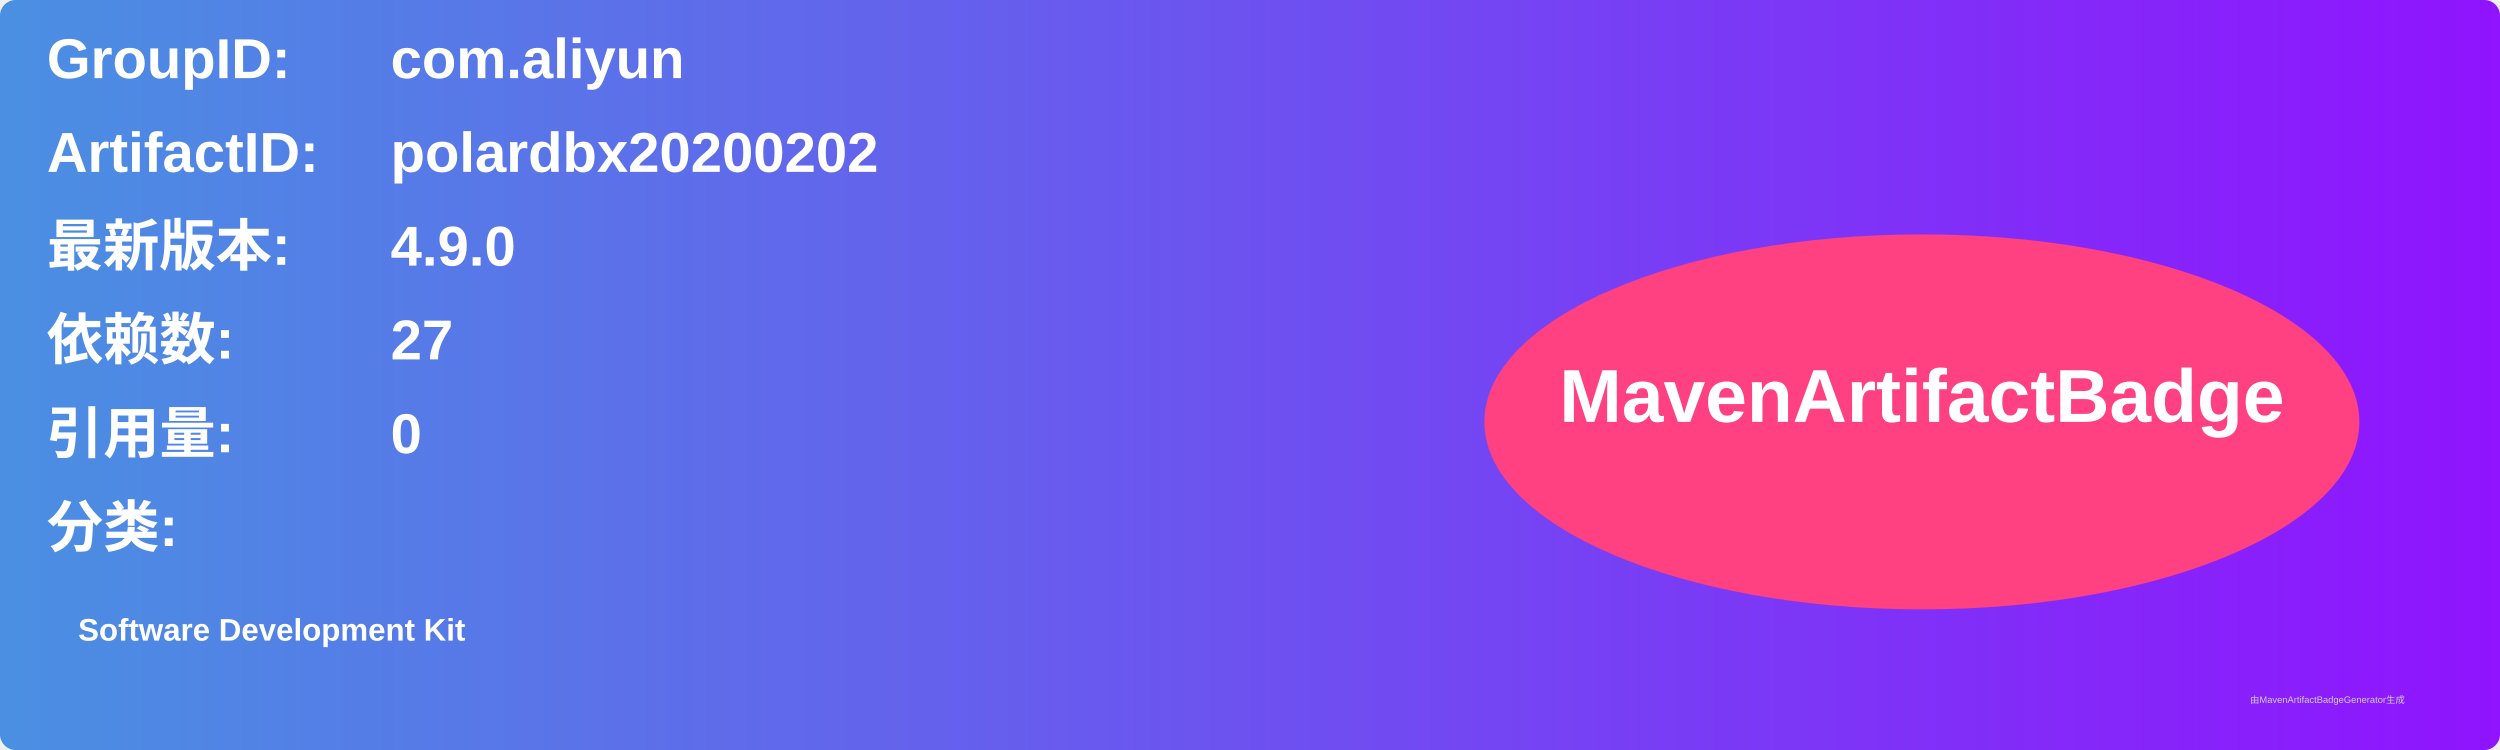
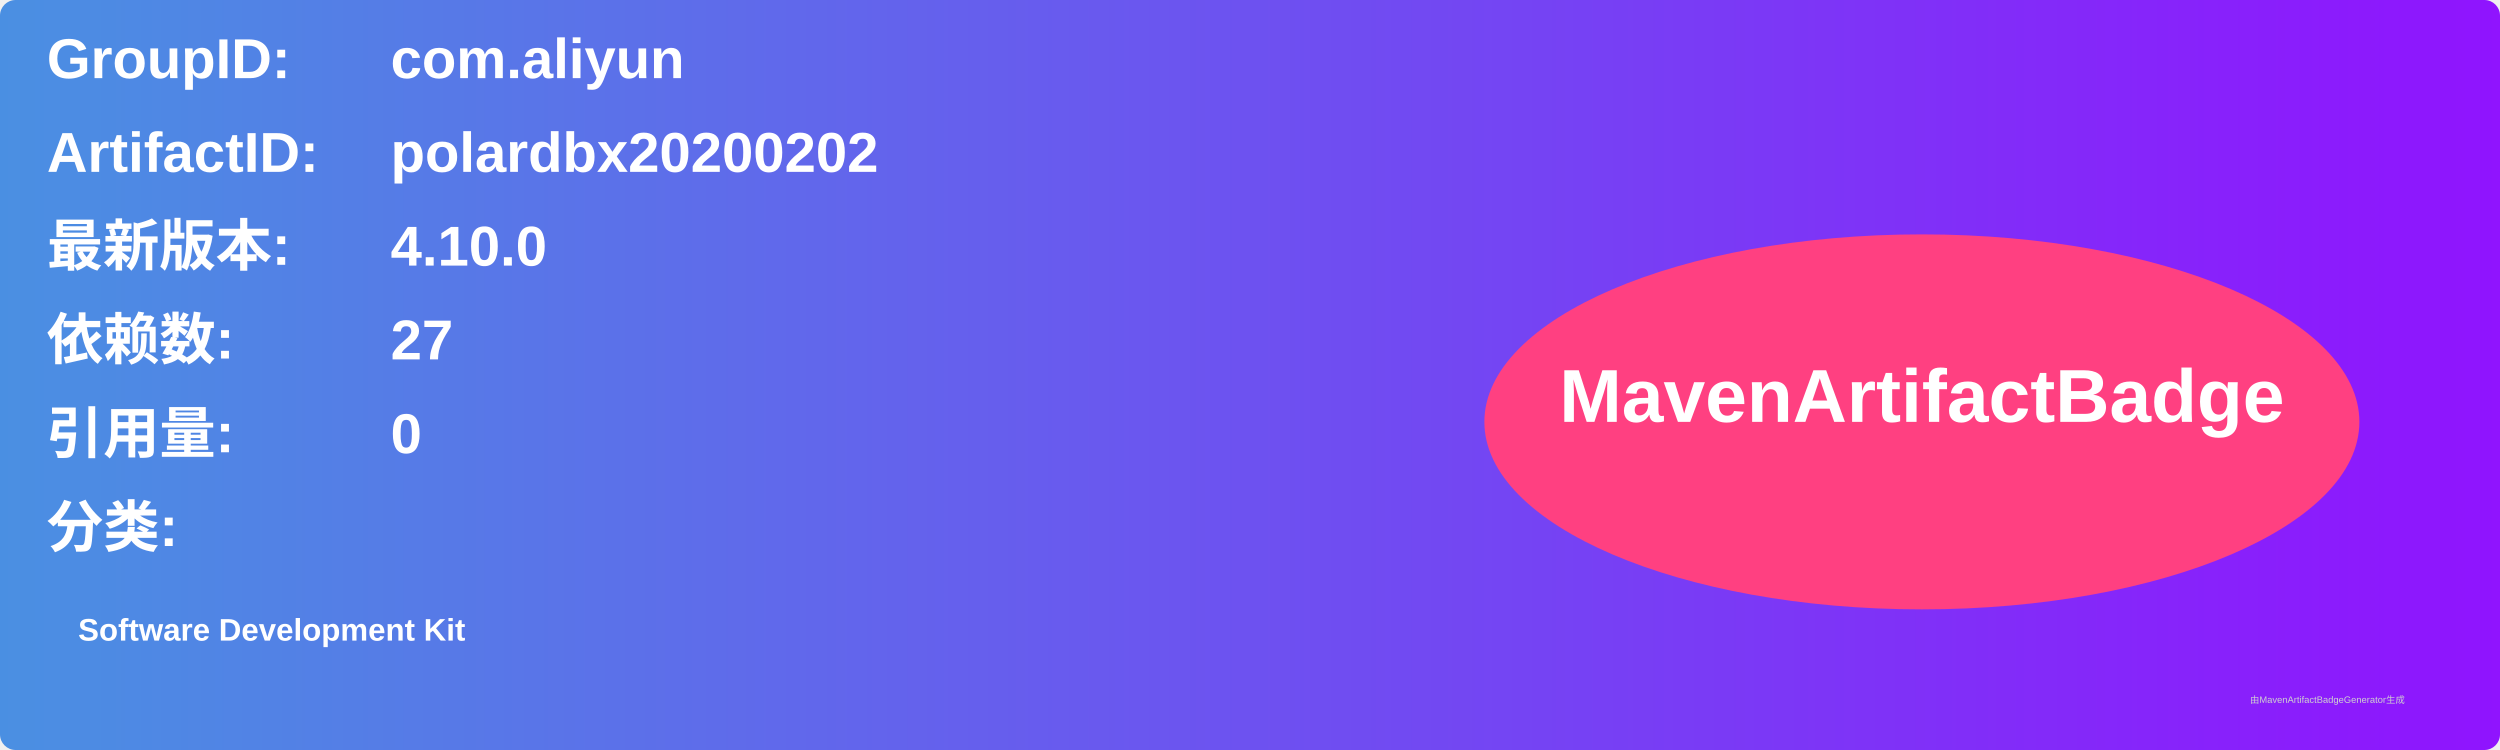
<svg xmlns="http://www.w3.org/2000/svg" width="800" height="240" viewBox="0 0 800 240">
  <linearGradient id="grad" x1="0%" y1="0%" x2="100%" y2="0%">
    <stop offset="0%" stop-color="#4a90e2" />
    <stop offset="100%" stop-color="#9013fe" />
  </linearGradient>
  <rect width="100%" height="100%" rx="5" ry="5" fill="url(#grad)" />
  <g transform="translate(15, 15)">
    <text x="0" y="10" font-family="Arial" font-size="18" fill="white" font-weight="bold" width="260">GroupID:</text>
    <text x="110" y="10" font-family="Arial" font-size="18" fill="white" font-weight="bold" width="460">com.aliyun</text>
    <text x="0" y="40" font-family="Arial" font-size="18" fill="white" font-weight="bold" width="260">ArtifactID:</text>
    <text x="110" y="40" font-family="Arial" font-size="18" fill="white" font-weight="bold" width="460">polardbx20200202</text>
    <text x="0" y="70" font-family="Arial" font-size="18" fill="white" font-weight="bold">最新版本:</text>
    <text x="110" y="70" font-family="Arial" font-size="18" fill="white" font-weight="bold">
-       <tspan font-weight="bold">4.9.0</tspan>
+       <tspan font-weight="bold">4.10.0</tspan>
    </text>
    <text x="0" y="100" font-family="Arial" font-size="18" fill="white" font-weight="bold">依赖数: </text>
    <text x="110" y="100" font-family="Arial" font-size="18" fill="white">
      <tspan font-weight="bold">27</tspan>
    </text>
    <text x="0" y="130" font-family="Arial" font-size="18" fill="white" font-weight="bold">引用量: </text>
    <text x="110" y="130" font-family="Arial" font-size="18" fill="white">
      <tspan font-weight="bold">0</tspan>
    </text>
    <text x="0" y="160" font-family="Arial" font-size="18" fill="white" font-weight="bold">分类:</text>
    <text x="10" y="190" font-family="Arial" font-size="10" fill="white">
      <tspan font-weight="bold">Software Development Kit</tspan>
    </text>
    <ellipse cx="600" cy="120" rx="140" ry="60" fill="#ff4081" />
    <text x="600" y="120" text-anchor="middle" font-family="Arial" font-size="24" fill="white" font-weight="bold">MavenArtifactBadge</text>
  </g>
  <text x="720" y="225" font-family="Arial" font-size="3" fill="#d0d0d0">由MavenArtifactBadgeGenerator生成</text>
</svg>
